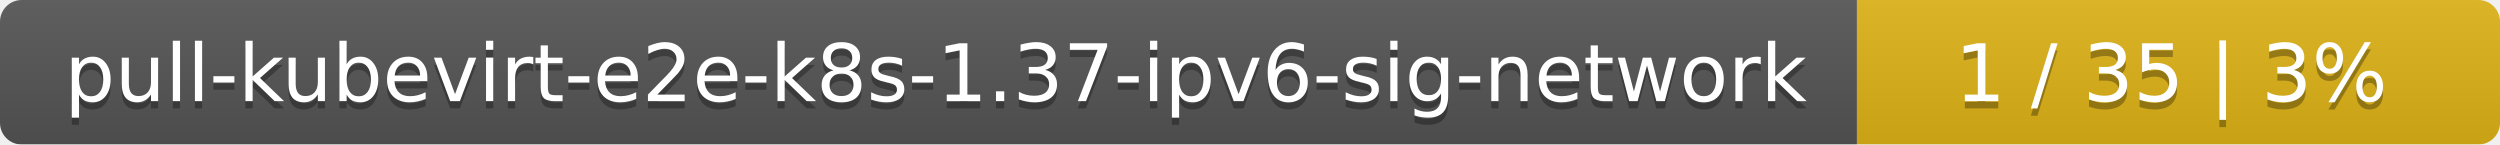
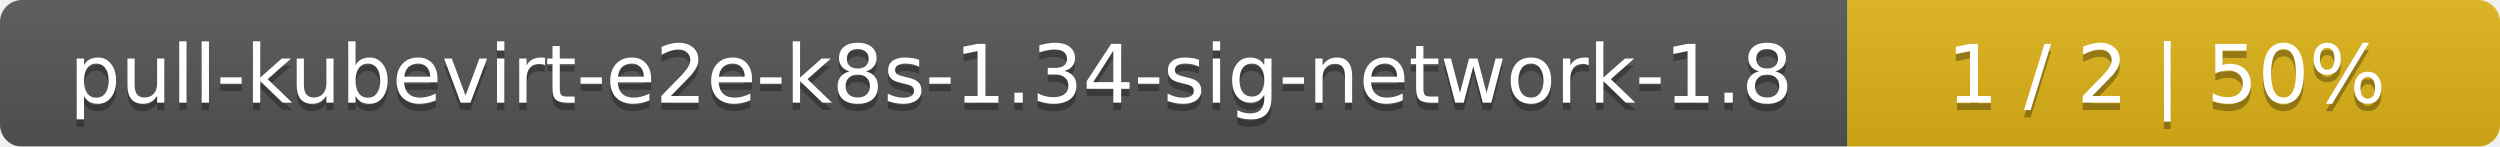
- <svg xmlns="http://www.w3.org/2000/svg" width="346" height="20">
+ <svg xmlns="http://www.w3.org/2000/svg" width="341" height="20">
  <linearGradient id="smooth" x2="0" y2="100%">
    <stop offset="0" stop-color="#bbb" stop-opacity=".1" />
    <stop offset="1" stop-opacity=".1" />
  </linearGradient>
  <mask id="round">
-     <rect width="346" height="20" rx="3" fill="#fff" />
+     <rect width="341" height="20" rx="3" fill="#fff" />
  </mask>
  <g mask="url(#round)">
-     <rect width="257" height="20" fill="#555" />
-     <rect x="257" width="89" height="20" fill="#dfb317" />
-     <rect width="346" height="20" fill="url(#smooth)" />
+     <rect width="252" height="20" fill="#555" />
+     <rect x="252" width="89" height="20" fill="#dfb317" />
+     <rect width="341" height="20" fill="url(#smooth)" />
  </g>
  <g fill="#fff" text-anchor="middle" font-family="DejaVu Sans,Verdana,Geneva,sans-serif" font-size="11">
-     <text x="129.5" y="15" fill="#010101" fill-opacity=".3">pull-kubevirt-e2e-k8s-1.37-ipv6-sig-network</text>
-     <text x="129.5" y="14">pull-kubevirt-e2e-k8s-1.37-ipv6-sig-network</text>
-     <text x="300.5" y="15" fill="#010101" fill-opacity=".3">1 / 35    |    3%</text>
-     <text x="300.5" y="14">1 / 35    |    3%</text>
+     <text x="127" y="15" fill="#010101" fill-opacity=".3">pull-kubevirt-e2e-k8s-1.34-sig-network-1.8</text>
+     <text x="127" y="14">pull-kubevirt-e2e-k8s-1.34-sig-network-1.8</text>
+     <text x="295.5" y="15" fill="#010101" fill-opacity=".3">1 / 2    |    50%</text>
+     <text x="295.5" y="14">1 / 2    |    50%</text>
  </g>
</svg>
